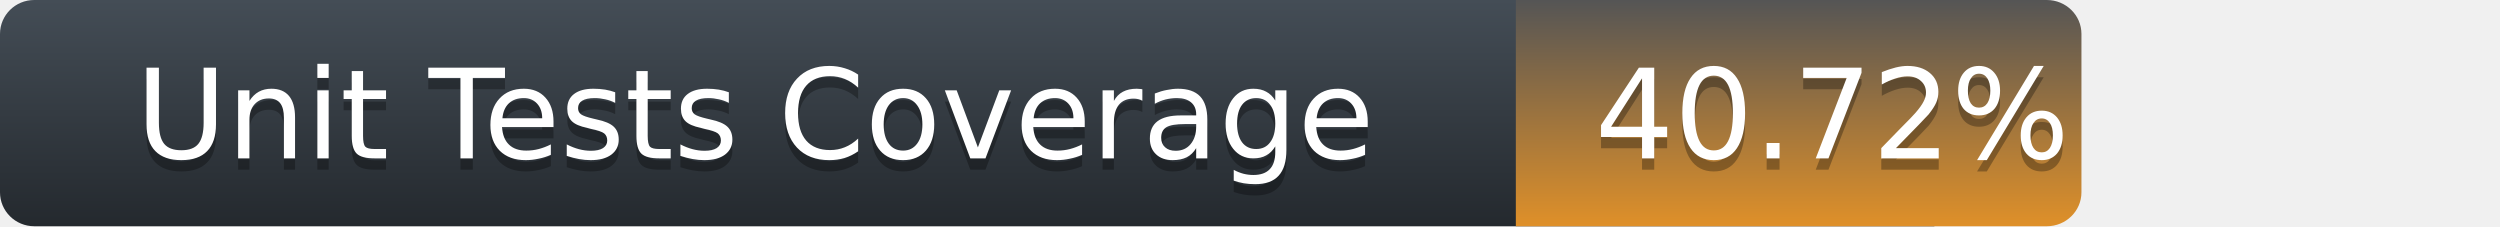
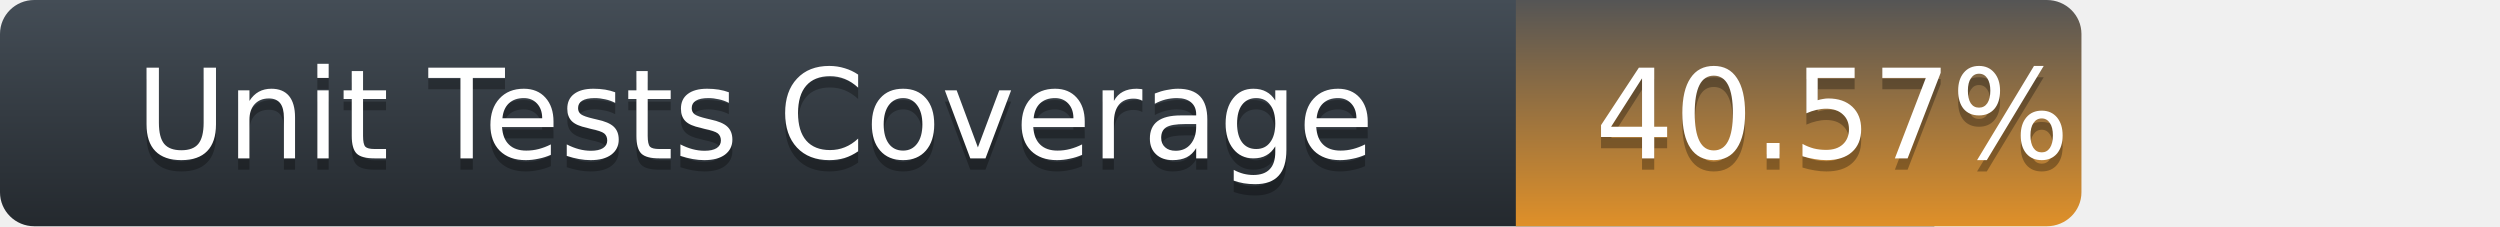
<svg xmlns="http://www.w3.org/2000/svg" width="221" height="20">
  <defs>
    <linearGradient id="title-fill" x1="50%" y1="0%" x2="50%" y2="100%">
      <stop stop-color="#444D56" offset="0%" />
      <stop stop-color="#24292E" offset="100%" />
    </linearGradient>
    <linearGradient id="coverage-fill" x1="50%" y1="0%" x2="50%" y2="100%">
      <stop stop-color="#555" offset="0%" />
      <stop stop-color="#df9029" offset="100%" />
    </linearGradient>
  </defs>
  <g fill="none" fill-rule="evenodd">
    <g font-family="'DejaVu Sans',Verdana,Geneva,sans-serif" font-size="11">
      <path d="M0,3 C0,1.343 1.355,0 3.027,0 L171,0 L171,20 L3.027,20 C1.355,20 0,18.657 0,17 L0,3 Z" fill="url(#title-fill)" fill-rule="nonzero" />
      <text fill="#010101" fill-opacity=".3">
        <tspan x="12" y="15" aria-hidden="true">Unit Tests Coverage</tspan>
      </text>
      <text fill="#FFFFFF">
        <tspan x="12" y="14">Unit Tests Coverage</tspan>
      </text>
    </g>
    <g transform="translate(134)" font-family="'DejaVu Sans',Verdana,Geneva,sans-serif" font-size="11">
      <path d="M0 0h46.939C48.629 0 50 1.343 50 3v14c0 1.657-1.37 3-3.061 3H0V0z" fill="url(#coverage-fill)" fill-rule="nonzero" />
      <text fill="#010101" fill-opacity=".3" aria-hidden="true">
-         <tspan x="7" y="15">40.72%</tspan>
+         <tspan x="7" y="15">40.57%</tspan>
      </text>
      <text fill="#FFFFFF">
-         <tspan x="7" y="14">40.72%</tspan>
+         <tspan x="7" y="14">40.57%</tspan>
      </text>
    </g>
  </g>
</svg>
